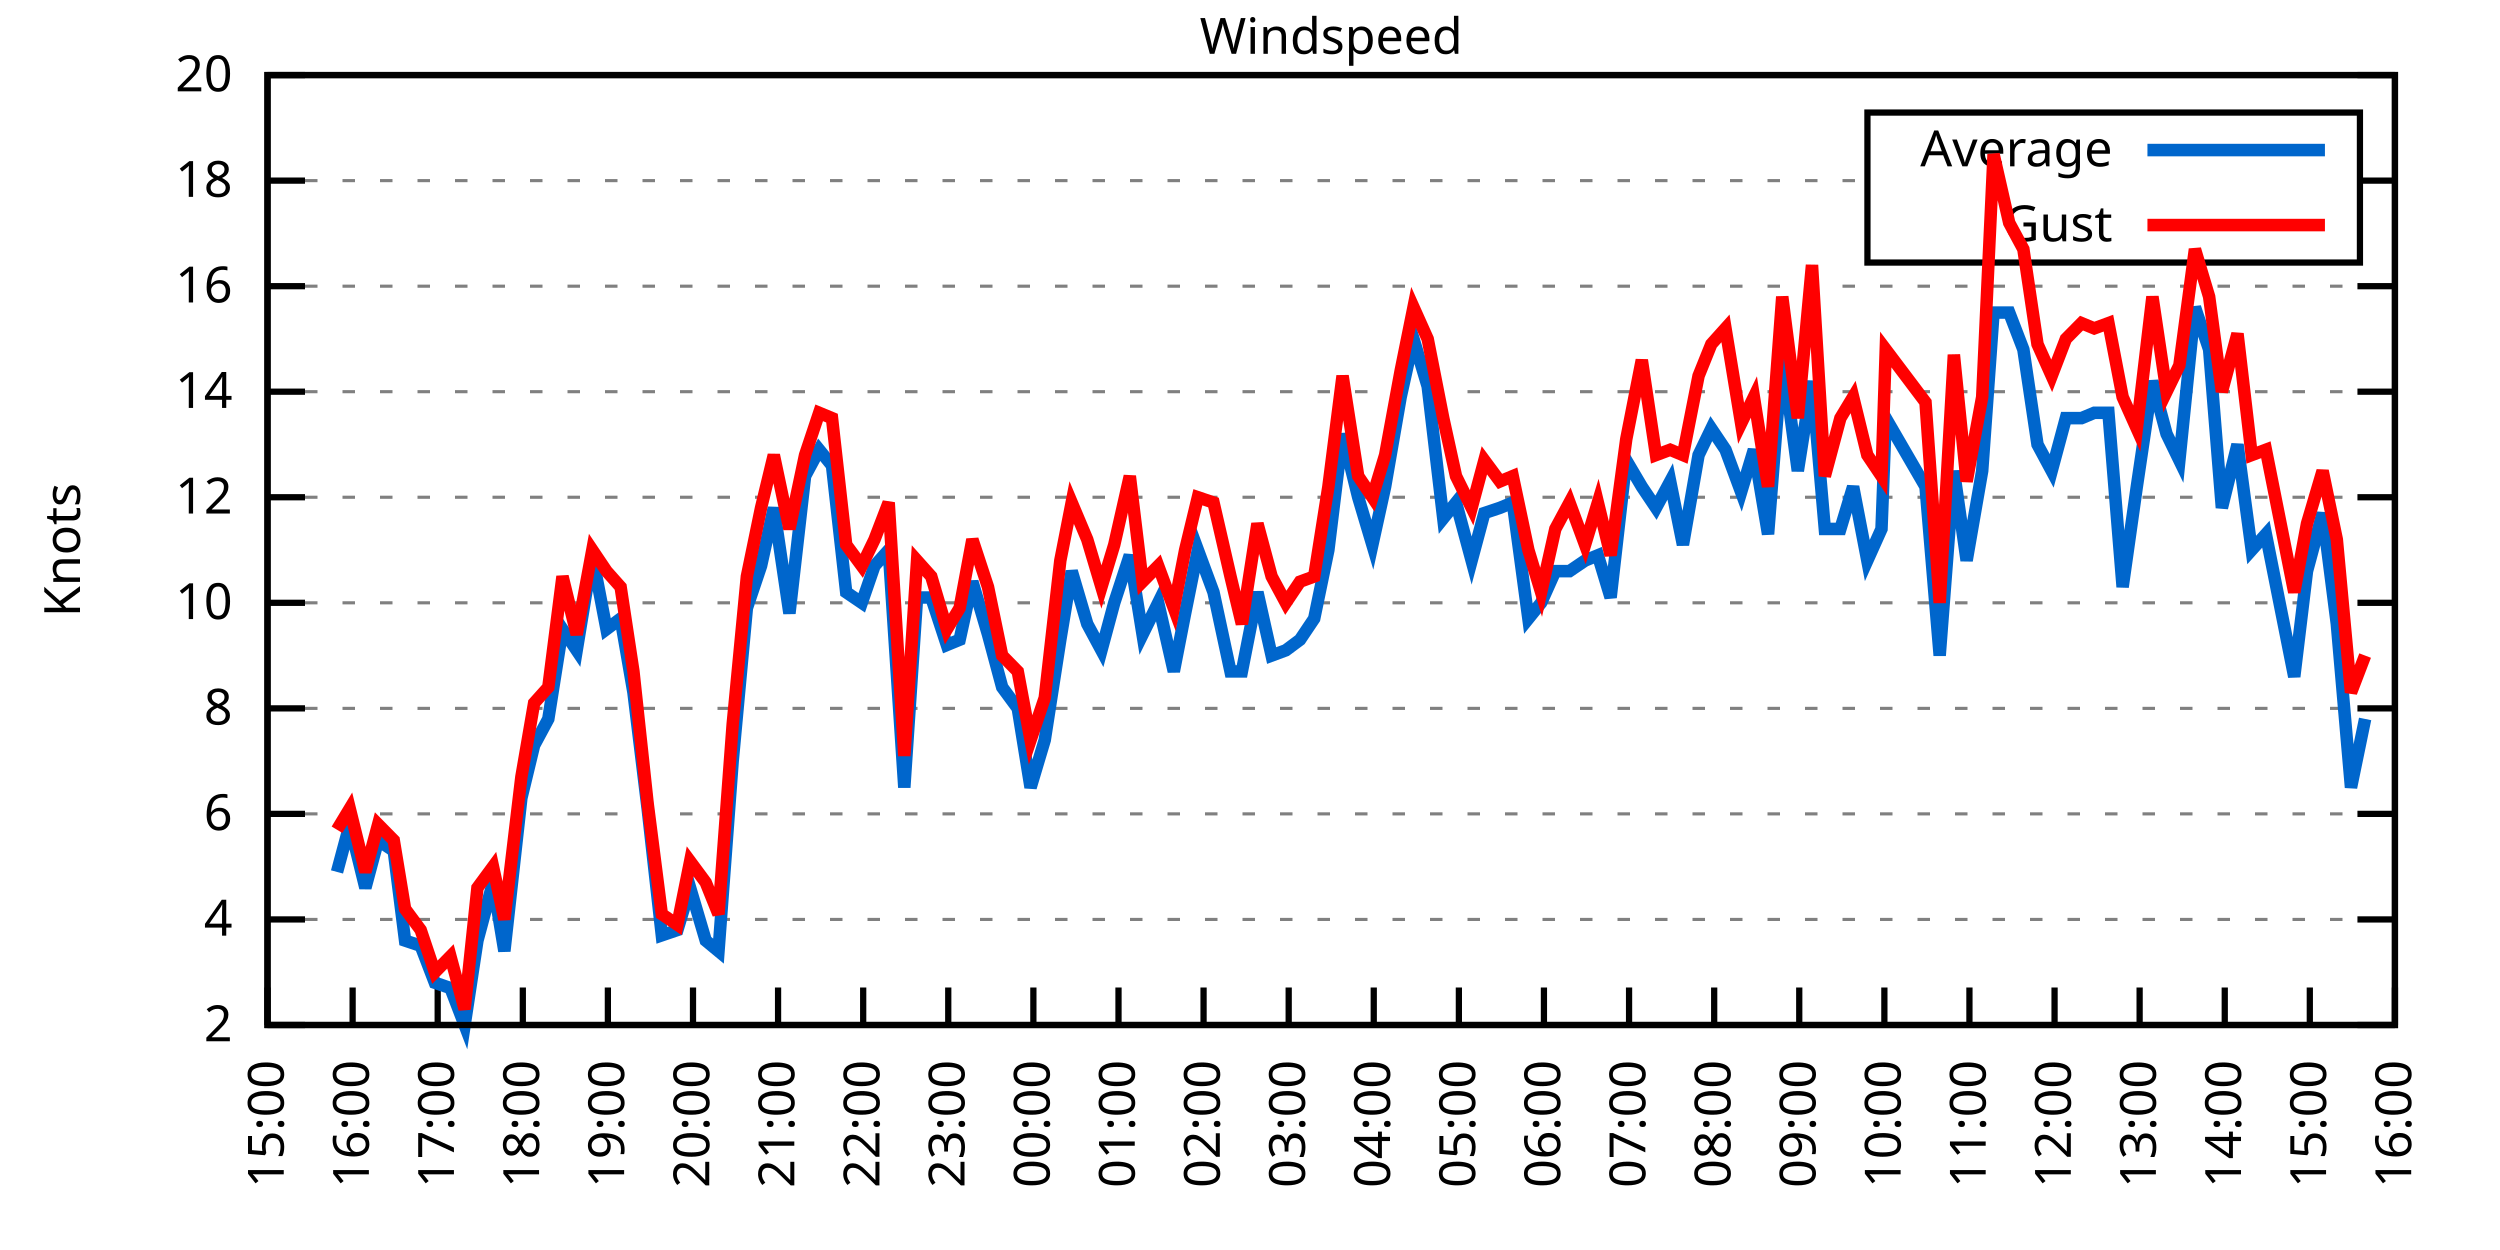
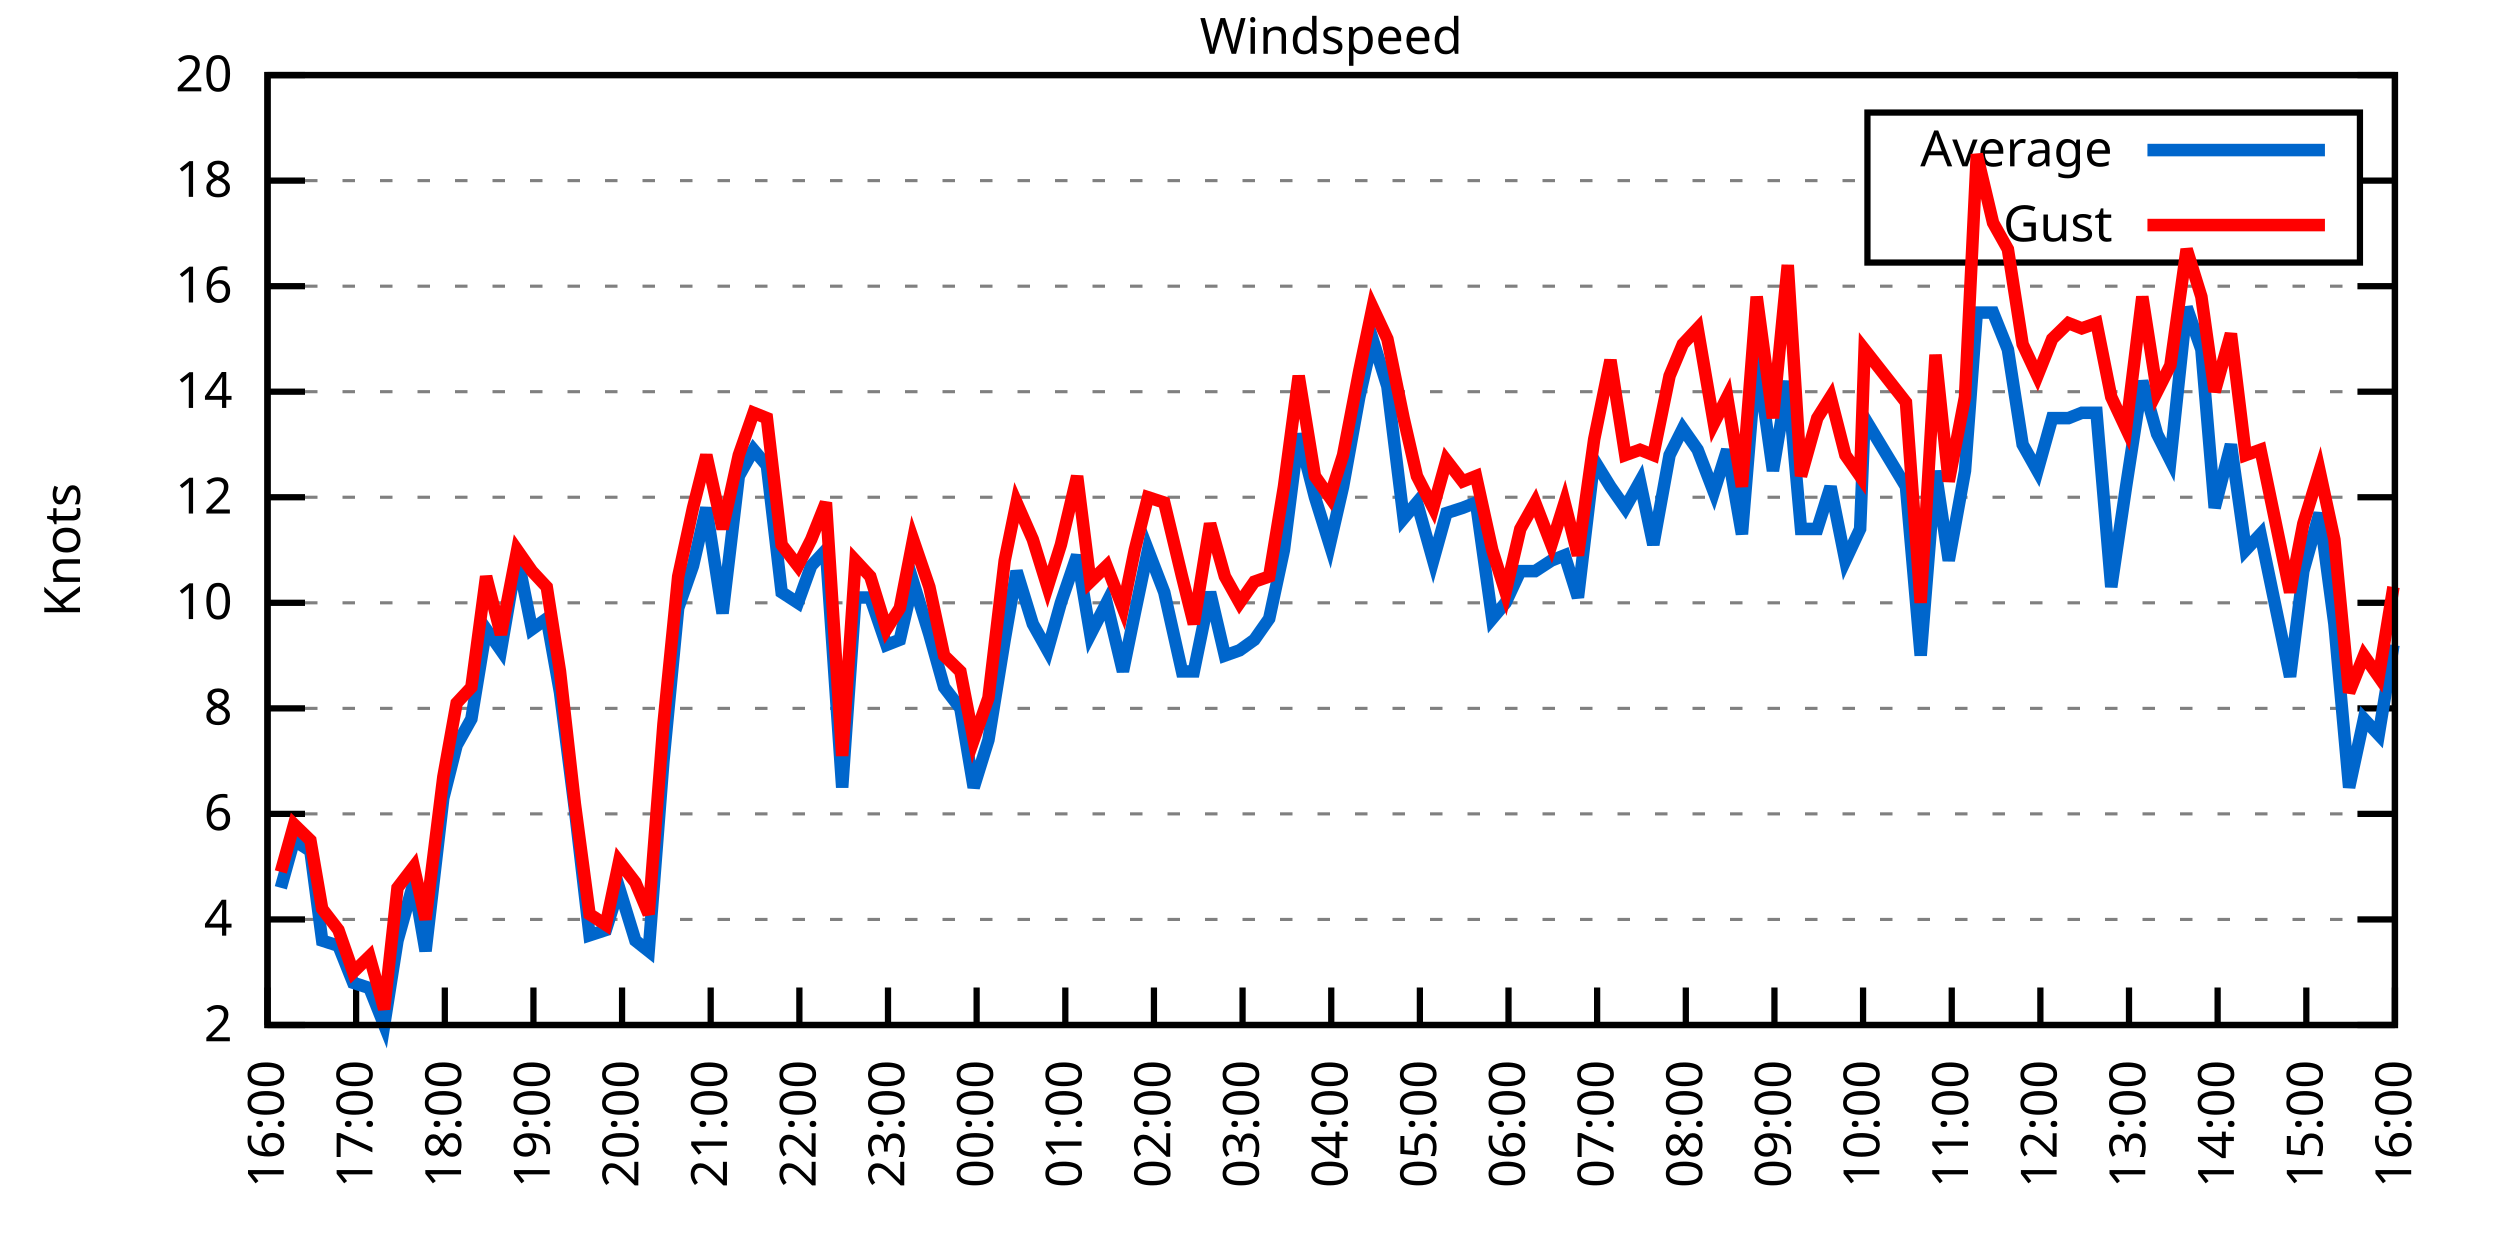
<svg xmlns="http://www.w3.org/2000/svg" xmlns:xlink="http://www.w3.org/1999/xlink" width="400" height="200" viewBox="0 0 400 200">
  <g id="gnuplot_canvas">
    <rect x="0" y="0" width="400" height="200" fill="none" />
    <defs>
      <circle id="gpDot" r="0.5" stroke-width="0.5" stroke="currentColor" />
      <path id="gpPt0" stroke-width="0.333" stroke="currentColor" d="M-1,0 h2 M0,-1 v2" />
      <path id="gpPt1" stroke-width="0.333" stroke="currentColor" d="M-1,-1 L1,1 M1,-1 L-1,1" />
      <path id="gpPt2" stroke-width="0.333" stroke="currentColor" d="M-1,0 L1,0 M0,-1 L0,1 M-1,-1 L1,1 M-1,1 L1,-1" />
      <rect id="gpPt3" stroke-width="0.333" stroke="currentColor" x="-1" y="-1" width="2" height="2" />
      <rect id="gpPt4" stroke-width="0.333" stroke="currentColor" fill="currentColor" x="-1" y="-1" width="2" height="2" />
      <circle id="gpPt5" stroke-width="0.333" stroke="currentColor" cx="0" cy="0" r="1" />
      <use xlink:href="#gpPt5" id="gpPt6" fill="currentColor" stroke="none" />
      <path id="gpPt7" stroke-width="0.333" stroke="currentColor" d="M0,-1.33 L-1.33,0.67 L1.33,0.67 z" />
      <use xlink:href="#gpPt7" id="gpPt8" fill="currentColor" stroke="none" />
      <use xlink:href="#gpPt7" id="gpPt9" stroke="currentColor" transform="rotate(180)" />
      <use xlink:href="#gpPt9" id="gpPt10" fill="currentColor" stroke="none" />
      <use xlink:href="#gpPt3" id="gpPt11" stroke="currentColor" transform="rotate(45)" />
      <use xlink:href="#gpPt11" id="gpPt12" fill="currentColor" stroke="none" />
      <path id="gpPt13" stroke-width="0.333" stroke="currentColor" d="M0,1.330 L1.265,0.411 L0.782,-1.067 L-0.782,-1.076 L-1.265,0.411 z" />
      <use xlink:href="#gpPt13" id="gpPt14" fill="currentColor" stroke="none" />
      <filter id="textbox" filterUnits="objectBoundingBox" x="0" y="0" height="1" width="1">
        <feFlood flood-color="white" flood-opacity="1" result="bgnd" />
        <feComposite in="SourceGraphic" in2="bgnd" operator="atop" />
      </filter>
      <filter id="greybox" filterUnits="objectBoundingBox" x="0" y="0" height="1" width="1">
        <feFlood flood-color="lightgrey" flood-opacity="1" result="grey" />
        <feComposite in="SourceGraphic" in2="grey" operator="atop" />
      </filter>
    </defs>
    <g fill="none" color="white" stroke="currentColor" stroke-width="1.00" stroke-linecap="butt" stroke-linejoin="miter">
</g>
    <g fill="none" color="black" stroke="currentColor" stroke-width="1.00" stroke-linecap="butt" stroke-linejoin="miter">
      <g stroke="none" shape-rendering="crispEdges">
        <polygon fill="rgb(255, 255, 255)" points="42.80,164.00 383.18,164.00 383.18,12.02 42.80,12.02 " />
      </g>
    </g>
    <g fill="none" color="black" stroke="currentColor" stroke-width="1.00" stroke-linecap="butt" stroke-linejoin="miter">
</g>
    <g fill="none" color="black" stroke="black" stroke-width="0.50" stroke-linecap="butt" stroke-linejoin="miter">
</g>
    <g fill="none" color="gray" stroke="currentColor" stroke-width="0.50" stroke-linecap="butt" stroke-linejoin="miter">
      <path stroke="gray" stroke-dasharray="2,4" class="gridline" d="M42.80,164.00 L383.19,164.00  " />
    </g>
    <g fill="none" color="gray" stroke="gray" stroke-width="1.00" stroke-linecap="butt" stroke-linejoin="miter">
</g>
    <g fill="none" color="black" stroke="currentColor" stroke-width="1.00" stroke-linecap="butt" stroke-linejoin="miter">
      <path stroke="black" d="M42.80,164.00 L48.80,164.00 M383.19,164.00 L377.19,164.00  " />
      <g transform="translate(37.20,166.60)" stroke="none" fill="black" font-family="Sans" font-size="8.00" text-anchor="end">
        <text>
          <tspan font-family="Sans"> 2</tspan>
        </text>
      </g>
    </g>
    <g fill="none" color="black" stroke="currentColor" stroke-width="1.00" stroke-linecap="butt" stroke-linejoin="miter">
</g>
    <g fill="none" color="black" stroke="black" stroke-width="0.50" stroke-linecap="butt" stroke-linejoin="miter">
</g>
    <g fill="none" color="gray" stroke="currentColor" stroke-width="0.50" stroke-linecap="butt" stroke-linejoin="miter">
      <path stroke="gray" stroke-dasharray="2,4" class="gridline" d="M42.80,147.11 L383.19,147.11  " />
    </g>
    <g fill="none" color="gray" stroke="gray" stroke-width="1.00" stroke-linecap="butt" stroke-linejoin="miter">
</g>
    <g fill="none" color="black" stroke="currentColor" stroke-width="1.00" stroke-linecap="butt" stroke-linejoin="miter">
      <path stroke="black" d="M42.80,147.11 L48.80,147.11 M383.19,147.11 L377.19,147.11  " />
      <g transform="translate(37.20,149.71)" stroke="none" fill="black" font-family="Sans" font-size="8.00" text-anchor="end">
        <text>
          <tspan font-family="Sans"> 4</tspan>
        </text>
      </g>
    </g>
    <g fill="none" color="black" stroke="currentColor" stroke-width="1.00" stroke-linecap="butt" stroke-linejoin="miter">
</g>
    <g fill="none" color="black" stroke="black" stroke-width="0.50" stroke-linecap="butt" stroke-linejoin="miter">
</g>
    <g fill="none" color="gray" stroke="currentColor" stroke-width="0.50" stroke-linecap="butt" stroke-linejoin="miter">
      <path stroke="gray" stroke-dasharray="2,4" class="gridline" d="M42.80,130.22 L383.19,130.22  " />
    </g>
    <g fill="none" color="gray" stroke="gray" stroke-width="1.00" stroke-linecap="butt" stroke-linejoin="miter">
</g>
    <g fill="none" color="black" stroke="currentColor" stroke-width="1.00" stroke-linecap="butt" stroke-linejoin="miter">
      <path stroke="black" d="M42.80,130.22 L48.80,130.22 M383.19,130.22 L377.19,130.22  " />
      <g transform="translate(37.20,132.82)" stroke="none" fill="black" font-family="Sans" font-size="8.00" text-anchor="end">
        <text>
          <tspan font-family="Sans"> 6</tspan>
        </text>
      </g>
    </g>
    <g fill="none" color="black" stroke="currentColor" stroke-width="1.00" stroke-linecap="butt" stroke-linejoin="miter">
</g>
    <g fill="none" color="black" stroke="black" stroke-width="0.50" stroke-linecap="butt" stroke-linejoin="miter">
</g>
    <g fill="none" color="gray" stroke="currentColor" stroke-width="0.50" stroke-linecap="butt" stroke-linejoin="miter">
      <path stroke="gray" stroke-dasharray="2,4" class="gridline" d="M42.80,113.34 L383.19,113.34  " />
    </g>
    <g fill="none" color="gray" stroke="gray" stroke-width="1.00" stroke-linecap="butt" stroke-linejoin="miter">
</g>
    <g fill="none" color="black" stroke="currentColor" stroke-width="1.00" stroke-linecap="butt" stroke-linejoin="miter">
      <path stroke="black" d="M42.80,113.34 L48.80,113.34 M383.19,113.34 L377.19,113.34  " />
      <g transform="translate(37.20,115.94)" stroke="none" fill="black" font-family="Sans" font-size="8.00" text-anchor="end">
        <text>
          <tspan font-family="Sans"> 8</tspan>
        </text>
      </g>
    </g>
    <g fill="none" color="black" stroke="currentColor" stroke-width="1.00" stroke-linecap="butt" stroke-linejoin="miter">
</g>
    <g fill="none" color="black" stroke="black" stroke-width="0.50" stroke-linecap="butt" stroke-linejoin="miter">
</g>
    <g fill="none" color="gray" stroke="currentColor" stroke-width="0.50" stroke-linecap="butt" stroke-linejoin="miter">
      <path stroke="gray" stroke-dasharray="2,4" class="gridline" d="M42.80,96.45 L383.19,96.45  " />
    </g>
    <g fill="none" color="gray" stroke="gray" stroke-width="1.00" stroke-linecap="butt" stroke-linejoin="miter">
</g>
    <g fill="none" color="black" stroke="currentColor" stroke-width="1.00" stroke-linecap="butt" stroke-linejoin="miter">
      <path stroke="black" d="M42.80,96.45 L48.80,96.45 M383.19,96.45 L377.19,96.45  " />
      <g transform="translate(37.20,99.05)" stroke="none" fill="black" font-family="Sans" font-size="8.00" text-anchor="end">
        <text>
          <tspan font-family="Sans"> 10</tspan>
        </text>
      </g>
    </g>
    <g fill="none" color="black" stroke="currentColor" stroke-width="1.00" stroke-linecap="butt" stroke-linejoin="miter">
</g>
    <g fill="none" color="black" stroke="black" stroke-width="0.50" stroke-linecap="butt" stroke-linejoin="miter">
</g>
    <g fill="none" color="gray" stroke="currentColor" stroke-width="0.50" stroke-linecap="butt" stroke-linejoin="miter">
      <path stroke="gray" stroke-dasharray="2,4" class="gridline" d="M42.80,79.56 L383.19,79.56  " />
    </g>
    <g fill="none" color="gray" stroke="gray" stroke-width="1.00" stroke-linecap="butt" stroke-linejoin="miter">
</g>
    <g fill="none" color="black" stroke="currentColor" stroke-width="1.00" stroke-linecap="butt" stroke-linejoin="miter">
      <path stroke="black" d="M42.80,79.56 L48.80,79.56 M383.19,79.56 L377.19,79.56  " />
      <g transform="translate(37.20,82.16)" stroke="none" fill="black" font-family="Sans" font-size="8.00" text-anchor="end">
        <text>
          <tspan font-family="Sans"> 12</tspan>
        </text>
      </g>
    </g>
    <g fill="none" color="black" stroke="currentColor" stroke-width="1.00" stroke-linecap="butt" stroke-linejoin="miter">
</g>
    <g fill="none" color="black" stroke="black" stroke-width="0.50" stroke-linecap="butt" stroke-linejoin="miter">
</g>
    <g fill="none" color="gray" stroke="currentColor" stroke-width="0.50" stroke-linecap="butt" stroke-linejoin="miter">
      <path stroke="gray" stroke-dasharray="2,4" class="gridline" d="M42.80,62.67 L383.19,62.67  " />
    </g>
    <g fill="none" color="gray" stroke="gray" stroke-width="1.00" stroke-linecap="butt" stroke-linejoin="miter">
</g>
    <g fill="none" color="black" stroke="currentColor" stroke-width="1.00" stroke-linecap="butt" stroke-linejoin="miter">
      <path stroke="black" d="M42.80,62.67 L48.80,62.67 M383.19,62.67 L377.19,62.67  " />
      <g transform="translate(37.20,65.27)" stroke="none" fill="black" font-family="Sans" font-size="8.00" text-anchor="end">
        <text>
          <tspan font-family="Sans"> 14</tspan>
        </text>
      </g>
    </g>
    <g fill="none" color="black" stroke="currentColor" stroke-width="1.00" stroke-linecap="butt" stroke-linejoin="miter">
</g>
    <g fill="none" color="black" stroke="black" stroke-width="0.50" stroke-linecap="butt" stroke-linejoin="miter">
</g>
    <g fill="none" color="gray" stroke="currentColor" stroke-width="0.50" stroke-linecap="butt" stroke-linejoin="miter">
      <path stroke="gray" stroke-dasharray="2,4" class="gridline" d="M42.80,45.79 L383.19,45.79  " />
    </g>
    <g fill="none" color="gray" stroke="gray" stroke-width="1.00" stroke-linecap="butt" stroke-linejoin="miter">
</g>
    <g fill="none" color="black" stroke="currentColor" stroke-width="1.00" stroke-linecap="butt" stroke-linejoin="miter">
      <path stroke="black" d="M42.80,45.79 L48.80,45.79 M383.19,45.79 L377.19,45.79  " />
      <g transform="translate(37.20,48.39)" stroke="none" fill="black" font-family="Sans" font-size="8.00" text-anchor="end">
        <text>
          <tspan font-family="Sans"> 16</tspan>
        </text>
      </g>
    </g>
    <g fill="none" color="black" stroke="currentColor" stroke-width="1.00" stroke-linecap="butt" stroke-linejoin="miter">
</g>
    <g fill="none" color="black" stroke="black" stroke-width="0.50" stroke-linecap="butt" stroke-linejoin="miter">
</g>
    <g fill="none" color="gray" stroke="currentColor" stroke-width="0.50" stroke-linecap="butt" stroke-linejoin="miter">
      <path stroke="gray" stroke-dasharray="2,4" class="gridline" d="M42.80,28.90 L298.79,28.90 M377.59,28.90 L383.19,28.90  " />
    </g>
    <g fill="none" color="gray" stroke="gray" stroke-width="1.00" stroke-linecap="butt" stroke-linejoin="miter">
</g>
    <g fill="none" color="black" stroke="currentColor" stroke-width="1.00" stroke-linecap="butt" stroke-linejoin="miter">
      <path stroke="black" d="M42.80,28.90 L48.80,28.90 M383.19,28.90 L377.19,28.90  " />
      <g transform="translate(37.20,31.50)" stroke="none" fill="black" font-family="Sans" font-size="8.00" text-anchor="end">
        <text>
          <tspan font-family="Sans"> 18</tspan>
        </text>
      </g>
    </g>
    <g fill="none" color="black" stroke="currentColor" stroke-width="1.00" stroke-linecap="butt" stroke-linejoin="miter">
</g>
    <g fill="none" color="black" stroke="black" stroke-width="0.50" stroke-linecap="butt" stroke-linejoin="miter">
</g>
    <g fill="none" color="gray" stroke="currentColor" stroke-width="0.50" stroke-linecap="butt" stroke-linejoin="miter">
      <path stroke="gray" stroke-dasharray="2,4" class="gridline" d="M42.80,12.01 L383.19,12.01  " />
    </g>
    <g fill="none" color="gray" stroke="gray" stroke-width="1.00" stroke-linecap="butt" stroke-linejoin="miter">
</g>
    <g fill="none" color="black" stroke="currentColor" stroke-width="1.00" stroke-linecap="butt" stroke-linejoin="miter">
      <path stroke="black" d="M42.80,12.01 L48.80,12.01 M383.19,12.01 L377.19,12.01  " />
      <g transform="translate(37.20,14.61)" stroke="none" fill="black" font-family="Sans" font-size="8.00" text-anchor="end">
        <text>
          <tspan font-family="Sans"> 20</tspan>
        </text>
      </g>
    </g>
    <g fill="none" color="black" stroke="currentColor" stroke-width="1.00" stroke-linecap="butt" stroke-linejoin="miter">
      <path stroke="black" d="M42.80,164.00 L42.80,158.00  " />
      <g transform="translate(45.40,169.60) rotate(270.00)" stroke="none" fill="black" font-family="Sans" font-size="8.00" text-anchor="end">
        <text>
-           <tspan font-family="Sans">15:00</tspan>
-         </text>
-       </g>
-     </g>
-     <g fill="none" color="black" stroke="currentColor" stroke-width="1.00" stroke-linecap="butt" stroke-linejoin="miter">
-       <path stroke="black" d="M56.42,164.00 L56.42,158.00  " />
-       <g transform="translate(59.02,169.60) rotate(270.00)" stroke="none" fill="black" font-family="Sans" font-size="8.00" text-anchor="end">
-         <text>
          <tspan font-family="Sans">16:00</tspan>
        </text>
      </g>
    </g>
    <g fill="none" color="black" stroke="currentColor" stroke-width="1.00" stroke-linecap="butt" stroke-linejoin="miter">
-       <path stroke="black" d="M70.03,164.00 L70.03,158.00  " />
-       <g transform="translate(72.63,169.60) rotate(270.00)" stroke="none" fill="black" font-family="Sans" font-size="8.00" text-anchor="end">
+       <path stroke="black" d="M56.98,164.00 L56.98,158.00  " />
+       <g transform="translate(59.58,169.60) rotate(270.00)" stroke="none" fill="black" font-family="Sans" font-size="8.00" text-anchor="end">
        <text>
          <tspan font-family="Sans">17:00</tspan>
        </text>
      </g>
    </g>
    <g fill="none" color="black" stroke="currentColor" stroke-width="1.00" stroke-linecap="butt" stroke-linejoin="miter">
-       <path stroke="black" d="M83.65,164.00 L83.65,158.00  " />
-       <g transform="translate(86.25,169.60) rotate(270.00)" stroke="none" fill="black" font-family="Sans" font-size="8.00" text-anchor="end">
+       <path stroke="black" d="M71.17,164.00 L71.17,158.00  " />
+       <g transform="translate(73.77,169.60) rotate(270.00)" stroke="none" fill="black" font-family="Sans" font-size="8.00" text-anchor="end">
        <text>
          <tspan font-family="Sans">18:00</tspan>
        </text>
      </g>
    </g>
    <g fill="none" color="black" stroke="currentColor" stroke-width="1.00" stroke-linecap="butt" stroke-linejoin="miter">
-       <path stroke="black" d="M97.26,164.00 L97.26,158.00  " />
-       <g transform="translate(99.86,169.60) rotate(270.00)" stroke="none" fill="black" font-family="Sans" font-size="8.00" text-anchor="end">
+       <path stroke="black" d="M85.35,164.00 L85.35,158.00  " />
+       <g transform="translate(87.95,169.60) rotate(270.00)" stroke="none" fill="black" font-family="Sans" font-size="8.00" text-anchor="end">
        <text>
          <tspan font-family="Sans">19:00</tspan>
        </text>
      </g>
    </g>
    <g fill="none" color="black" stroke="currentColor" stroke-width="1.00" stroke-linecap="butt" stroke-linejoin="miter">
-       <path stroke="black" d="M110.88,164.00 L110.88,158.00  " />
-       <g transform="translate(113.48,169.60) rotate(270.00)" stroke="none" fill="black" font-family="Sans" font-size="8.00" text-anchor="end">
+       <path stroke="black" d="M99.53,164.00 L99.53,158.00  " />
+       <g transform="translate(102.13,169.60) rotate(270.00)" stroke="none" fill="black" font-family="Sans" font-size="8.00" text-anchor="end">
        <text>
          <tspan font-family="Sans">20:00</tspan>
        </text>
      </g>
    </g>
    <g fill="none" color="black" stroke="currentColor" stroke-width="1.00" stroke-linecap="butt" stroke-linejoin="miter">
-       <path stroke="black" d="M124.49,164.00 L124.49,158.00  " />
-       <g transform="translate(127.09,169.60) rotate(270.00)" stroke="none" fill="black" font-family="Sans" font-size="8.00" text-anchor="end">
+       <path stroke="black" d="M113.71,164.00 L113.71,158.00  " />
+       <g transform="translate(116.31,169.60) rotate(270.00)" stroke="none" fill="black" font-family="Sans" font-size="8.00" text-anchor="end">
        <text>
          <tspan font-family="Sans">21:00</tspan>
        </text>
      </g>
    </g>
    <g fill="none" color="black" stroke="currentColor" stroke-width="1.00" stroke-linecap="butt" stroke-linejoin="miter">
-       <path stroke="black" d="M138.11,164.00 L138.11,158.00  " />
-       <g transform="translate(140.71,169.60) rotate(270.00)" stroke="none" fill="black" font-family="Sans" font-size="8.00" text-anchor="end">
+       <path stroke="black" d="M127.90,164.00 L127.90,158.00  " />
+       <g transform="translate(130.50,169.60) rotate(270.00)" stroke="none" fill="black" font-family="Sans" font-size="8.00" text-anchor="end">
        <text>
          <tspan font-family="Sans">22:00</tspan>
        </text>
      </g>
    </g>
    <g fill="none" color="black" stroke="currentColor" stroke-width="1.00" stroke-linecap="butt" stroke-linejoin="miter">
-       <path stroke="black" d="M151.72,164.00 L151.72,158.00  " />
-       <g transform="translate(154.32,169.60) rotate(270.00)" stroke="none" fill="black" font-family="Sans" font-size="8.00" text-anchor="end">
+       <path stroke="black" d="M142.08,164.00 L142.08,158.00  " />
+       <g transform="translate(144.68,169.60) rotate(270.00)" stroke="none" fill="black" font-family="Sans" font-size="8.00" text-anchor="end">
        <text>
          <tspan font-family="Sans">23:00</tspan>
        </text>
      </g>
    </g>
    <g fill="none" color="black" stroke="currentColor" stroke-width="1.00" stroke-linecap="butt" stroke-linejoin="miter">
-       <path stroke="black" d="M165.34,164.00 L165.34,158.00  " />
-       <g transform="translate(167.94,169.60) rotate(270.00)" stroke="none" fill="black" font-family="Sans" font-size="8.00" text-anchor="end">
+       <path stroke="black" d="M156.26,164.00 L156.26,158.00  " />
+       <g transform="translate(158.86,169.60) rotate(270.00)" stroke="none" fill="black" font-family="Sans" font-size="8.00" text-anchor="end">
        <text>
          <tspan font-family="Sans">00:00</tspan>
        </text>
      </g>
    </g>
    <g fill="none" color="black" stroke="currentColor" stroke-width="1.00" stroke-linecap="butt" stroke-linejoin="miter">
-       <path stroke="black" d="M178.96,164.00 L178.96,158.00  " />
-       <g transform="translate(181.56,169.60) rotate(270.00)" stroke="none" fill="black" font-family="Sans" font-size="8.00" text-anchor="end">
+       <path stroke="black" d="M170.45,164.00 L170.45,158.00  " />
+       <g transform="translate(173.05,169.60) rotate(270.00)" stroke="none" fill="black" font-family="Sans" font-size="8.00" text-anchor="end">
        <text>
          <tspan font-family="Sans">01:00</tspan>
        </text>
      </g>
    </g>
    <g fill="none" color="black" stroke="currentColor" stroke-width="1.00" stroke-linecap="butt" stroke-linejoin="miter">
-       <path stroke="black" d="M192.57,164.00 L192.57,158.00  " />
-       <g transform="translate(195.17,169.60) rotate(270.00)" stroke="none" fill="black" font-family="Sans" font-size="8.00" text-anchor="end">
+       <path stroke="black" d="M184.63,164.00 L184.63,158.00  " />
+       <g transform="translate(187.23,169.60) rotate(270.00)" stroke="none" fill="black" font-family="Sans" font-size="8.00" text-anchor="end">
        <text>
          <tspan font-family="Sans">02:00</tspan>
        </text>
      </g>
    </g>
    <g fill="none" color="black" stroke="currentColor" stroke-width="1.00" stroke-linecap="butt" stroke-linejoin="miter">
-       <path stroke="black" d="M206.19,164.00 L206.19,158.00  " />
-       <g transform="translate(208.79,169.60) rotate(270.00)" stroke="none" fill="black" font-family="Sans" font-size="8.00" text-anchor="end">
+       <path stroke="black" d="M198.81,164.00 L198.81,158.00  " />
+       <g transform="translate(201.41,169.60) rotate(270.00)" stroke="none" fill="black" font-family="Sans" font-size="8.00" text-anchor="end">
        <text>
          <tspan font-family="Sans">03:00</tspan>
        </text>
      </g>
    </g>
    <g fill="none" color="black" stroke="currentColor" stroke-width="1.00" stroke-linecap="butt" stroke-linejoin="miter">
-       <path stroke="black" d="M219.80,164.00 L219.80,158.00  " />
-       <g transform="translate(222.40,169.60) rotate(270.00)" stroke="none" fill="black" font-family="Sans" font-size="8.00" text-anchor="end">
+       <path stroke="black" d="M213.00,164.00 L213.00,158.00  " />
+       <g transform="translate(215.60,169.60) rotate(270.00)" stroke="none" fill="black" font-family="Sans" font-size="8.00" text-anchor="end">
        <text>
          <tspan font-family="Sans">04:00</tspan>
        </text>
      </g>
    </g>
    <g fill="none" color="black" stroke="currentColor" stroke-width="1.00" stroke-linecap="butt" stroke-linejoin="miter">
-       <path stroke="black" d="M233.42,164.00 L233.42,158.00  " />
-       <g transform="translate(236.02,169.60) rotate(270.00)" stroke="none" fill="black" font-family="Sans" font-size="8.00" text-anchor="end">
+       <path stroke="black" d="M227.18,164.00 L227.18,158.00  " />
+       <g transform="translate(229.78,169.60) rotate(270.00)" stroke="none" fill="black" font-family="Sans" font-size="8.00" text-anchor="end">
        <text>
          <tspan font-family="Sans">05:00</tspan>
        </text>
      </g>
    </g>
    <g fill="none" color="black" stroke="currentColor" stroke-width="1.00" stroke-linecap="butt" stroke-linejoin="miter">
-       <path stroke="black" d="M247.03,164.00 L247.03,158.00  " />
-       <g transform="translate(249.63,169.60) rotate(270.00)" stroke="none" fill="black" font-family="Sans" font-size="8.00" text-anchor="end">
+       <path stroke="black" d="M241.36,164.00 L241.36,158.00  " />
+       <g transform="translate(243.96,169.60) rotate(270.00)" stroke="none" fill="black" font-family="Sans" font-size="8.00" text-anchor="end">
        <text>
          <tspan font-family="Sans">06:00</tspan>
        </text>
      </g>
    </g>
    <g fill="none" color="black" stroke="currentColor" stroke-width="1.00" stroke-linecap="butt" stroke-linejoin="miter">
-       <path stroke="black" d="M260.65,164.00 L260.65,158.00  " />
-       <g transform="translate(263.25,169.60) rotate(270.00)" stroke="none" fill="black" font-family="Sans" font-size="8.00" text-anchor="end">
+       <path stroke="black" d="M255.54,164.00 L255.54,158.00  " />
+       <g transform="translate(258.14,169.60) rotate(270.00)" stroke="none" fill="black" font-family="Sans" font-size="8.00" text-anchor="end">
        <text>
          <tspan font-family="Sans">07:00</tspan>
        </text>
      </g>
    </g>
    <g fill="none" color="black" stroke="currentColor" stroke-width="1.00" stroke-linecap="butt" stroke-linejoin="miter">
-       <path stroke="black" d="M274.27,164.00 L274.27,158.00  " />
-       <g transform="translate(276.87,169.60) rotate(270.00)" stroke="none" fill="black" font-family="Sans" font-size="8.00" text-anchor="end">
+       <path stroke="black" d="M269.73,164.00 L269.73,158.00  " />
+       <g transform="translate(272.33,169.60) rotate(270.00)" stroke="none" fill="black" font-family="Sans" font-size="8.00" text-anchor="end">
        <text>
          <tspan font-family="Sans">08:00</tspan>
        </text>
      </g>
    </g>
    <g fill="none" color="black" stroke="currentColor" stroke-width="1.00" stroke-linecap="butt" stroke-linejoin="miter">
-       <path stroke="black" d="M287.88,164.00 L287.88,158.00  " />
-       <g transform="translate(290.48,169.60) rotate(270.00)" stroke="none" fill="black" font-family="Sans" font-size="8.00" text-anchor="end">
+       <path stroke="black" d="M283.91,164.00 L283.91,158.00  " />
+       <g transform="translate(286.51,169.60) rotate(270.00)" stroke="none" fill="black" font-family="Sans" font-size="8.00" text-anchor="end">
        <text>
          <tspan font-family="Sans">09:00</tspan>
        </text>
      </g>
    </g>
    <g fill="none" color="black" stroke="currentColor" stroke-width="1.00" stroke-linecap="butt" stroke-linejoin="miter">
-       <path stroke="black" d="M301.50,164.00 L301.50,158.00  " />
-       <g transform="translate(304.10,169.60) rotate(270.00)" stroke="none" fill="black" font-family="Sans" font-size="8.00" text-anchor="end">
+       <path stroke="black" d="M298.09,164.00 L298.09,158.00  " />
+       <g transform="translate(300.69,169.60) rotate(270.00)" stroke="none" fill="black" font-family="Sans" font-size="8.00" text-anchor="end">
        <text>
          <tspan font-family="Sans">10:00</tspan>
        </text>
      </g>
    </g>
    <g fill="none" color="black" stroke="currentColor" stroke-width="1.00" stroke-linecap="butt" stroke-linejoin="miter">
-       <path stroke="black" d="M315.11,164.00 L315.11,158.00  " />
-       <g transform="translate(317.71,169.60) rotate(270.00)" stroke="none" fill="black" font-family="Sans" font-size="8.00" text-anchor="end">
+       <path stroke="black" d="M312.28,164.00 L312.28,158.00  " />
+       <g transform="translate(314.88,169.60) rotate(270.00)" stroke="none" fill="black" font-family="Sans" font-size="8.00" text-anchor="end">
        <text>
          <tspan font-family="Sans">11:00</tspan>
        </text>
      </g>
    </g>
    <g fill="none" color="black" stroke="currentColor" stroke-width="1.00" stroke-linecap="butt" stroke-linejoin="miter">
-       <path stroke="black" d="M328.73,164.00 L328.73,158.00  " />
-       <g transform="translate(331.33,169.60) rotate(270.00)" stroke="none" fill="black" font-family="Sans" font-size="8.00" text-anchor="end">
+       <path stroke="black" d="M326.46,164.00 L326.46,158.00  " />
+       <g transform="translate(329.06,169.60) rotate(270.00)" stroke="none" fill="black" font-family="Sans" font-size="8.00" text-anchor="end">
        <text>
          <tspan font-family="Sans">12:00</tspan>
        </text>
      </g>
    </g>
    <g fill="none" color="black" stroke="currentColor" stroke-width="1.00" stroke-linecap="butt" stroke-linejoin="miter">
-       <path stroke="black" d="M342.34,164.00 L342.34,158.00  " />
-       <g transform="translate(344.94,169.60) rotate(270.00)" stroke="none" fill="black" font-family="Sans" font-size="8.00" text-anchor="end">
+       <path stroke="black" d="M340.64,164.00 L340.64,158.00  " />
+       <g transform="translate(343.24,169.60) rotate(270.00)" stroke="none" fill="black" font-family="Sans" font-size="8.00" text-anchor="end">
        <text>
          <tspan font-family="Sans">13:00</tspan>
        </text>
      </g>
    </g>
    <g fill="none" color="black" stroke="currentColor" stroke-width="1.00" stroke-linecap="butt" stroke-linejoin="miter">
-       <path stroke="black" d="M355.96,164.00 L355.96,158.00  " />
-       <g transform="translate(358.56,169.60) rotate(270.00)" stroke="none" fill="black" font-family="Sans" font-size="8.00" text-anchor="end">
+       <path stroke="black" d="M354.82,164.00 L354.82,158.00  " />
+       <g transform="translate(357.42,169.60) rotate(270.00)" stroke="none" fill="black" font-family="Sans" font-size="8.00" text-anchor="end">
        <text>
          <tspan font-family="Sans">14:00</tspan>
        </text>
      </g>
    </g>
    <g fill="none" color="black" stroke="currentColor" stroke-width="1.00" stroke-linecap="butt" stroke-linejoin="miter">
-       <path stroke="black" d="M369.57,164.00 L369.57,158.00  " />
-       <g transform="translate(372.17,169.60) rotate(270.00)" stroke="none" fill="black" font-family="Sans" font-size="8.00" text-anchor="end">
+       <path stroke="black" d="M369.01,164.00 L369.01,158.00  " />
+       <g transform="translate(371.61,169.60) rotate(270.00)" stroke="none" fill="black" font-family="Sans" font-size="8.00" text-anchor="end">
        <text>
          <tspan font-family="Sans">15:00</tspan>
        </text>
      </g>
    </g>
    <g fill="none" color="black" stroke="currentColor" stroke-width="1.00" stroke-linecap="butt" stroke-linejoin="miter">
      <path stroke="black" d="M383.19,164.00 L383.19,158.00  " />
      <g transform="translate(385.79,169.60) rotate(270.00)" stroke="none" fill="black" font-family="Sans" font-size="8.00" text-anchor="end">
        <text>
          <tspan font-family="Sans">16:00</tspan>
        </text>
      </g>
    </g>
    <g fill="none" color="black" stroke="currentColor" stroke-width="1.00" stroke-linecap="butt" stroke-linejoin="miter">
</g>
    <g fill="none" color="black" stroke="currentColor" stroke-width="1.00" stroke-linecap="butt" stroke-linejoin="miter">
      <path stroke="black" d="M42.80,12.01 L42.80,164.00 L383.19,164.00 L383.19,12.01 L42.80,12.01 Z  " />
    </g>
    <g fill="none" color="black" stroke="currentColor" stroke-width="1.00" stroke-linecap="butt" stroke-linejoin="miter">
</g>
    <g fill="none" color="black" stroke="currentColor" stroke-width="1.00" stroke-linecap="butt" stroke-linejoin="miter">
      <path stroke="black" d="M298.79,42.01 L298.79,18.01 L377.59,18.01 L377.59,42.01 L298.79,42.01 Z  " />
    </g>
    <g id="Windspeed_plot_1">
      <g fill="none" color="white" stroke="black" stroke-width="2.00" stroke-linecap="butt" stroke-linejoin="miter">
</g>
      <g fill="none" color="black" stroke="currentColor" stroke-width="2.00" stroke-linecap="butt" stroke-linejoin="miter">
        <g transform="translate(337.99,26.61)" stroke="none" fill="black" font-family="Sans" font-size="8.00" text-anchor="end">
          <text>
            <tspan font-family="Sans">Average</tspan>
          </text>
        </g>
      </g>
      <g fill="none" color="black" stroke="currentColor" stroke-width="2.00" stroke-linecap="butt" stroke-linejoin="miter">
-         <path stroke="rgb(  0, 102, 204)" d="M343.59,24.01 L371.99,24.01 M53.92,139.51 L55.96,131.91 L58.46,142.05 L60.50,134.45 L63.00,136.14 L64.81,150.49   L67.31,151.33 L69.58,157.24 L72.07,158.09 L74.34,164.00 L76.39,150.49 L78.88,141.20 L80.70,152.18 L83.42,127.69   L85.46,119.25 L87.73,115.03 L90.00,100.67 L92.27,104.05 L94.77,88.85 L97.04,100.67 L99.30,98.98 L101.35,110.80   L103.62,129.38 L105.89,149.65 L108.38,148.80 L110.42,142.05 L112.92,150.49 L114.96,152.18 L117.23,121.78 L119.50,97.29   L121.77,90.54 L123.81,81.25 L126.31,98.14 L128.81,76.18 L131.07,71.96 L133.12,74.49 L135.39,94.76 L137.88,96.45   L139.92,90.54 L142.19,88.00 L144.69,126.00 L146.73,95.60 L149.00,95.60 L151.50,103.20 L153.54,102.36 L155.58,93.07   L158.08,101.52 L160.35,109.96 L162.84,113.34 L164.89,126.00 L167.16,118.40 L169.65,102.36 L171.47,91.38 L173.96,99.83   L176.23,104.05 L178.28,96.45 L180.77,88.85 L182.81,101.52 L185.31,96.45 L187.81,107.43 L189.62,98.14 L191.66,88.00   L194.16,94.76 L196.88,107.43 L198.70,107.43 L201.19,94.76 L203.46,104.89 L205.73,104.05 L208.00,102.36 L210.27,98.98   L212.54,88.00 L214.81,69.43 L217.31,79.56 L219.58,87.16 L221.62,77.87 L224.11,63.52 L226.16,54.23 L228.43,61.83   L230.92,82.94 L232.96,80.41 L235.46,89.69 L237.50,82.09 L240.00,81.25 L242.04,80.41 L244.54,98.98 L246.58,96.45   L248.85,91.38 L251.12,91.38 L253.61,89.69 L255.66,88.85 L257.70,95.60 L260.20,73.65 L262.69,77.87 L264.96,81.25   L267.23,77.03 L269.27,87.16 L271.77,72.81 L273.81,68.58 L276.08,71.96 L278.58,78.72 L280.62,71.96 L282.89,85.47   L285.16,56.76 L287.65,75.34 L289.92,60.98 L291.97,84.63 L294.46,84.63 L296.50,77.87 L298.77,89.69 L301.04,84.63   L301.72,66.90 L308.08,77.87 L310.35,104.89 L312.62,75.34 L314.66,89.69 L317.15,75.34 L318.97,50.01 L321.47,50.01   L323.74,55.92 L326.00,71.12 L328.27,75.34 L330.54,66.90 L333.04,66.90 L335.08,66.05 L337.35,66.05 L339.62,93.92   L341.89,77.87 L344.39,60.98 L346.65,69.43 L348.70,73.65 L351.19,49.16 L353.46,55.92 L355.50,81.25 L358.00,71.12   L360.27,88.00 L362.54,85.47 L367.08,108.27 L369.12,91.38 L371.62,82.09 L373.89,99.83 L376.16,126.00 L378.42,115.03    " />
+         <path stroke="rgb(  0, 102, 204)" d="M343.59,24.01 L371.99,24.01 M44.93,142.05 L47.05,134.45 L49.66,136.14 L51.55,150.49 L54.15,151.33 L56.51,157.24   L59.11,158.09 L61.47,164.00 L63.60,150.49 L66.20,141.20 L68.09,152.18 L70.93,127.69 L73.06,119.25 L75.42,115.03   L77.78,100.67 L80.15,104.05 L82.75,88.85 L85.11,100.67 L87.48,98.98 L89.60,110.80 L91.97,129.38 L94.33,149.65   L96.93,148.80 L99.06,142.05 L101.66,150.49 L103.79,152.18 L106.15,121.78 L108.51,97.29 L110.88,90.54 L113.01,81.25   L115.61,98.14 L118.21,76.18 L120.57,71.96 L122.70,74.49 L125.06,94.76 L127.66,96.45 L129.79,90.54 L132.15,88.00   L134.75,126.00 L136.88,95.60 L139.24,95.60 L141.84,103.20 L143.97,102.36 L146.10,93.07 L148.70,101.52 L151.06,109.96   L153.66,113.34 L155.79,126.00 L158.15,118.40 L160.75,102.36 L162.65,91.38 L165.25,99.83 L167.61,104.05 L169.74,96.45   L172.34,88.85 L174.46,101.52 L177.06,96.45 L179.67,107.43 L181.56,98.14 L183.68,88.00 L186.28,94.76 L189.12,107.43   L191.01,107.43 L193.61,94.76 L195.98,104.89 L198.34,104.05 L200.70,102.36 L203.07,98.98 L205.43,88.00 L207.79,69.43   L210.39,79.56 L212.76,87.16 L214.89,77.87 L217.49,63.52 L219.61,54.23 L221.98,61.83 L224.58,82.94 L226.71,80.41   L229.31,89.69 L231.43,82.09 L234.03,81.25 L236.16,80.41 L238.76,98.98 L240.89,96.45 L243.25,91.38 L245.62,91.38   L248.22,89.69 L250.34,88.85 L252.47,95.60 L255.07,73.65 L257.67,77.87 L260.04,81.25 L262.40,77.03 L264.53,87.16   L267.13,72.81 L269.25,68.58 L271.62,71.96 L274.22,78.72 L276.35,71.96 L278.71,85.47 L281.07,56.76 L283.67,75.34   L286.04,60.98 L288.16,84.63 L290.76,84.63 L292.89,77.87 L295.26,89.69 L297.62,84.63 L298.33,66.90 L304.95,77.87   L307.31,104.89 L309.68,75.34 L311.80,89.69 L314.40,75.34 L316.29,50.01 L318.89,50.01 L321.26,55.92 L323.62,71.12   L325.99,75.34 L328.35,66.90 L330.95,66.90 L333.08,66.05 L335.44,66.05 L337.80,93.92 L340.17,77.87 L342.77,60.98   L345.13,69.43 L347.26,73.65 L349.86,49.16 L352.22,55.92 L354.35,81.25 L356.95,71.12 L359.32,88.00 L361.68,85.47   L366.41,108.27 L368.53,91.38 L371.13,82.09 L373.50,99.83 L375.86,126.00 L378.23,115.03 L380.59,117.56 L382.95,103.20    " />
      </g>
    </g>
    <g id="Windspeed_plot_2">
      <g fill="none" color="black" stroke="currentColor" stroke-width="2.00" stroke-linecap="butt" stroke-linejoin="miter">
        <g transform="translate(337.99,38.61)" stroke="none" fill="black" font-family="Sans" font-size="8.00" text-anchor="end">
          <text>
            <tspan font-family="Sans">Gust</tspan>
          </text>
        </g>
      </g>
      <g fill="none" color="black" stroke="currentColor" stroke-width="2.00" stroke-linecap="butt" stroke-linejoin="miter">
-         <path stroke="rgb(255,   0,   0)" d="M343.59,36.01 L371.99,36.01 M53.92,132.76 L55.96,129.38 L58.46,139.51 L60.50,131.91 L63.00,134.45 L64.81,145.42   L67.31,148.80 L69.58,155.56 L72.07,153.02 L74.34,161.47 L76.39,142.05 L78.88,138.67 L80.70,147.11 L83.42,124.31   L85.46,112.49 L87.73,109.96 L90.00,92.23 L92.27,101.52 L94.77,88.00 L97.04,91.38 L99.30,93.92 L101.35,107.43   L103.62,128.54 L105.89,146.27 L108.38,147.96 L110.42,137.82 L112.92,141.20 L114.96,146.27 L117.23,115.87 L119.50,92.23   L121.77,81.25 L123.81,72.81 L126.31,84.63 L128.81,72.81 L131.07,66.05 L133.12,66.90 L135.39,87.16 L137.88,90.54   L139.92,86.32 L142.19,80.41 L144.69,120.94 L146.73,89.69 L149.00,92.23 L151.50,100.67 L153.54,97.29 L155.58,86.32   L158.08,93.92 L160.35,104.89 L162.84,107.43 L164.89,118.40 L167.16,111.65 L169.65,89.69 L171.47,80.41 L173.96,86.32   L176.23,93.92 L178.28,87.16 L180.77,76.18 L182.81,93.07 L185.31,90.54 L187.81,97.29 L189.62,88.00 L191.66,79.56   L194.16,80.41 L196.88,92.23 L198.70,99.83 L201.19,83.78 L203.46,92.23 L205.73,96.45 L208.00,93.07 L210.27,92.23   L212.54,77.87 L214.81,60.14 L217.31,76.18 L219.58,79.56 L221.62,72.81 L224.11,59.30 L226.16,49.16 L228.43,54.23   L230.92,66.90 L232.96,76.18 L235.46,81.25 L237.50,73.65 L240.00,77.03 L242.04,76.18 L244.54,88.00 L246.58,94.76   L248.85,84.63 L251.12,80.41 L253.61,87.16 L255.66,80.41 L257.70,88.85 L260.20,70.27 L262.69,57.61 L264.96,72.81   L267.23,71.96 L269.27,72.81 L271.77,60.14 L273.81,55.07 L276.08,52.54 L278.58,67.74 L280.62,63.52 L282.89,77.87   L285.16,47.47 L287.65,66.90 L289.92,42.41 L291.97,76.18 L294.46,66.90 L296.50,63.52 L298.77,72.81 L301.04,76.18   L301.72,55.92 L308.08,64.36 L310.35,96.45 L312.62,56.76 L314.66,77.03 L317.15,63.52 L318.97,24.68 L321.47,35.65   L323.74,39.87 L326.00,55.07 L328.27,60.14 L330.54,54.23 L333.04,51.70 L335.08,52.54 L337.35,51.70 L339.62,63.52   L341.89,68.58 L344.39,47.47 L346.65,62.67 L348.70,58.45 L351.19,39.87 L353.46,47.47 L355.50,62.67 L358.00,53.39   L360.27,72.81 L362.54,71.96 L367.08,94.76 L369.12,83.78 L371.62,75.34 L373.89,86.32 L376.16,110.80 L378.42,104.89    " />
+         <path stroke="rgb(255,   0,   0)" d="M343.59,36.01 L371.99,36.01 M44.93,139.51 L47.05,131.91 L49.66,134.45 L51.55,145.42 L54.15,148.80 L56.51,155.56   L59.11,153.02 L61.47,161.47 L63.60,142.05 L66.20,138.67 L68.09,147.11 L70.93,124.31 L73.06,112.49 L75.42,109.96   L77.78,92.23 L80.15,101.52 L82.75,88.00 L85.11,91.38 L87.48,93.92 L89.60,107.43 L91.97,128.54 L94.33,146.27   L96.93,147.96 L99.06,137.82 L101.66,141.20 L103.79,146.27 L106.15,115.87 L108.51,92.23 L110.88,81.25 L113.01,72.81   L115.61,84.63 L118.21,72.81 L120.57,66.05 L122.70,66.90 L125.06,87.16 L127.66,90.54 L129.79,86.32 L132.15,80.41   L134.75,120.94 L136.88,89.69 L139.24,92.23 L141.84,100.67 L143.97,97.29 L146.10,86.32 L148.70,93.92 L151.06,104.89   L153.66,107.43 L155.79,118.40 L158.15,111.65 L160.75,89.69 L162.65,80.41 L165.25,86.32 L167.61,93.92 L169.74,87.16   L172.34,76.18 L174.46,93.07 L177.06,90.54 L179.67,97.29 L181.56,88.00 L183.68,79.56 L186.28,80.41 L189.12,92.23   L191.01,99.83 L193.61,83.78 L195.98,92.23 L198.34,96.45 L200.70,93.07 L203.07,92.23 L205.43,77.87 L207.79,60.14   L210.39,76.18 L212.76,79.56 L214.89,72.81 L217.49,59.30 L219.61,49.16 L221.98,54.23 L224.58,66.90 L226.71,76.18   L229.31,81.25 L231.43,73.65 L234.03,77.03 L236.16,76.18 L238.76,88.00 L240.89,94.76 L243.25,84.63 L245.62,80.41   L248.22,87.16 L250.34,80.41 L252.47,88.85 L255.07,70.27 L257.67,57.61 L260.04,72.81 L262.40,71.96 L264.53,72.81   L267.13,60.14 L269.25,55.07 L271.62,52.54 L274.22,67.74 L276.35,63.52 L278.71,77.87 L281.07,47.47 L283.67,66.90   L286.04,42.41 L288.16,76.18 L290.76,66.90 L292.89,63.52 L295.26,72.81 L297.62,76.18 L298.33,55.92 L304.95,64.36   L307.31,96.45 L309.68,56.76 L311.80,77.03 L314.40,63.52 L316.29,24.68 L318.89,35.65 L321.26,39.87 L323.62,55.07   L325.99,60.14 L328.35,54.23 L330.95,51.70 L333.08,52.54 L335.44,51.70 L337.80,63.52 L340.17,68.58 L342.77,47.47   L345.13,62.67 L347.26,58.45 L349.86,39.87 L352.22,47.47 L354.35,62.67 L356.95,53.39 L359.32,72.81 L361.68,71.96   L366.41,94.76 L368.53,83.78 L371.13,75.34 L373.50,86.32 L375.86,110.80 L378.23,104.89 L380.59,108.27 L382.95,93.92    " />
      </g>
    </g>
    <g fill="none" color="black" stroke="currentColor" stroke-width="2.00" stroke-linecap="butt" stroke-linejoin="miter">
</g>
    <g fill="none" color="black" stroke="black" stroke-width="1.00" stroke-linecap="butt" stroke-linejoin="miter">
</g>
    <g fill="none" color="black" stroke="currentColor" stroke-width="1.00" stroke-linecap="butt" stroke-linejoin="miter">
      <path stroke="black" d="M42.80,12.01 L42.80,164.00 L383.19,164.00 L383.19,12.01 L42.80,12.01 Z  " />
      <g transform="translate(12.80,88.01) rotate(270.00)" stroke="none" fill="black" font-family="Sans" font-size="8.00" text-anchor="middle">
        <text>
          <tspan font-family="Sans">Knots</tspan>
        </text>
      </g>
    </g>
    <g fill="none" color="black" stroke="currentColor" stroke-width="1.00" stroke-linecap="butt" stroke-linejoin="miter">
</g>
    <g fill="none" color="black" stroke="currentColor" stroke-width="1.00" stroke-linecap="butt" stroke-linejoin="miter">
      <g transform="translate(212.99,8.61)" stroke="none" fill="black" font-family="Sans" font-size="8.00" text-anchor="middle">
        <text>
          <tspan font-family="Sans">Windspeed</tspan>
        </text>
      </g>
    </g>
    <g fill="none" color="black" stroke="currentColor" stroke-width="1.00" stroke-linecap="butt" stroke-linejoin="miter">
</g>
  </g>
</svg>
